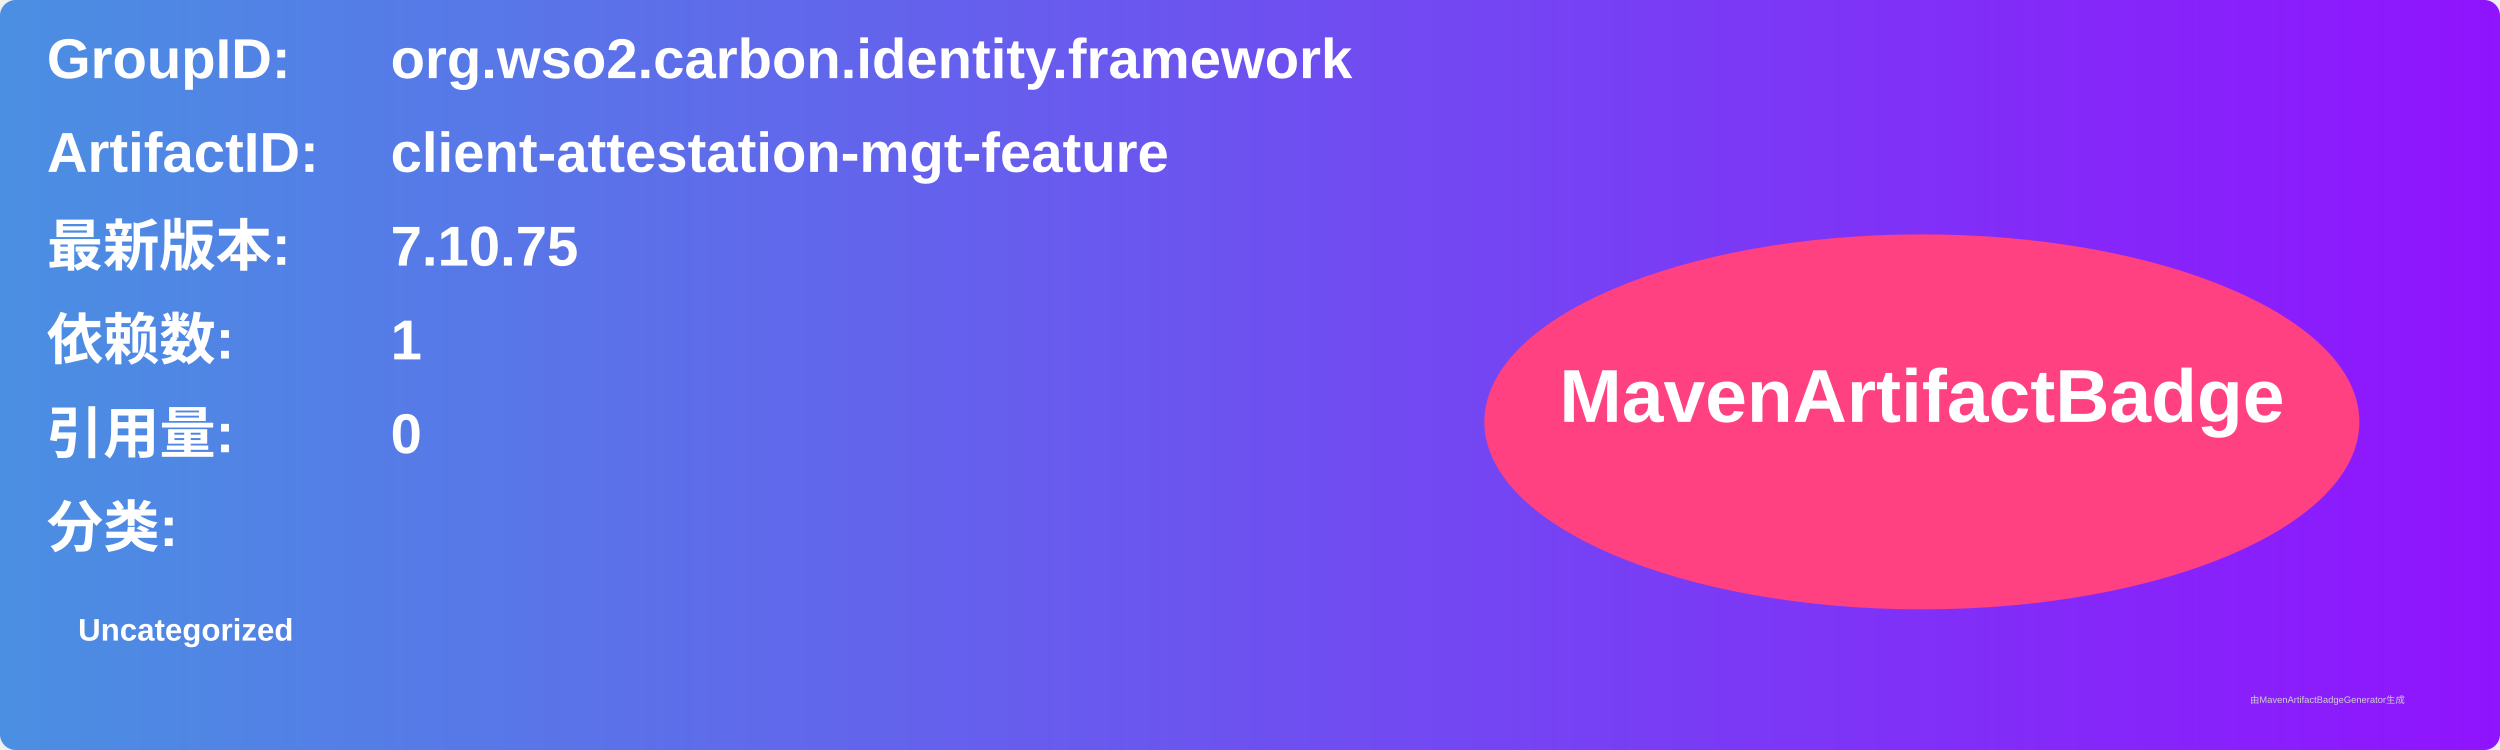
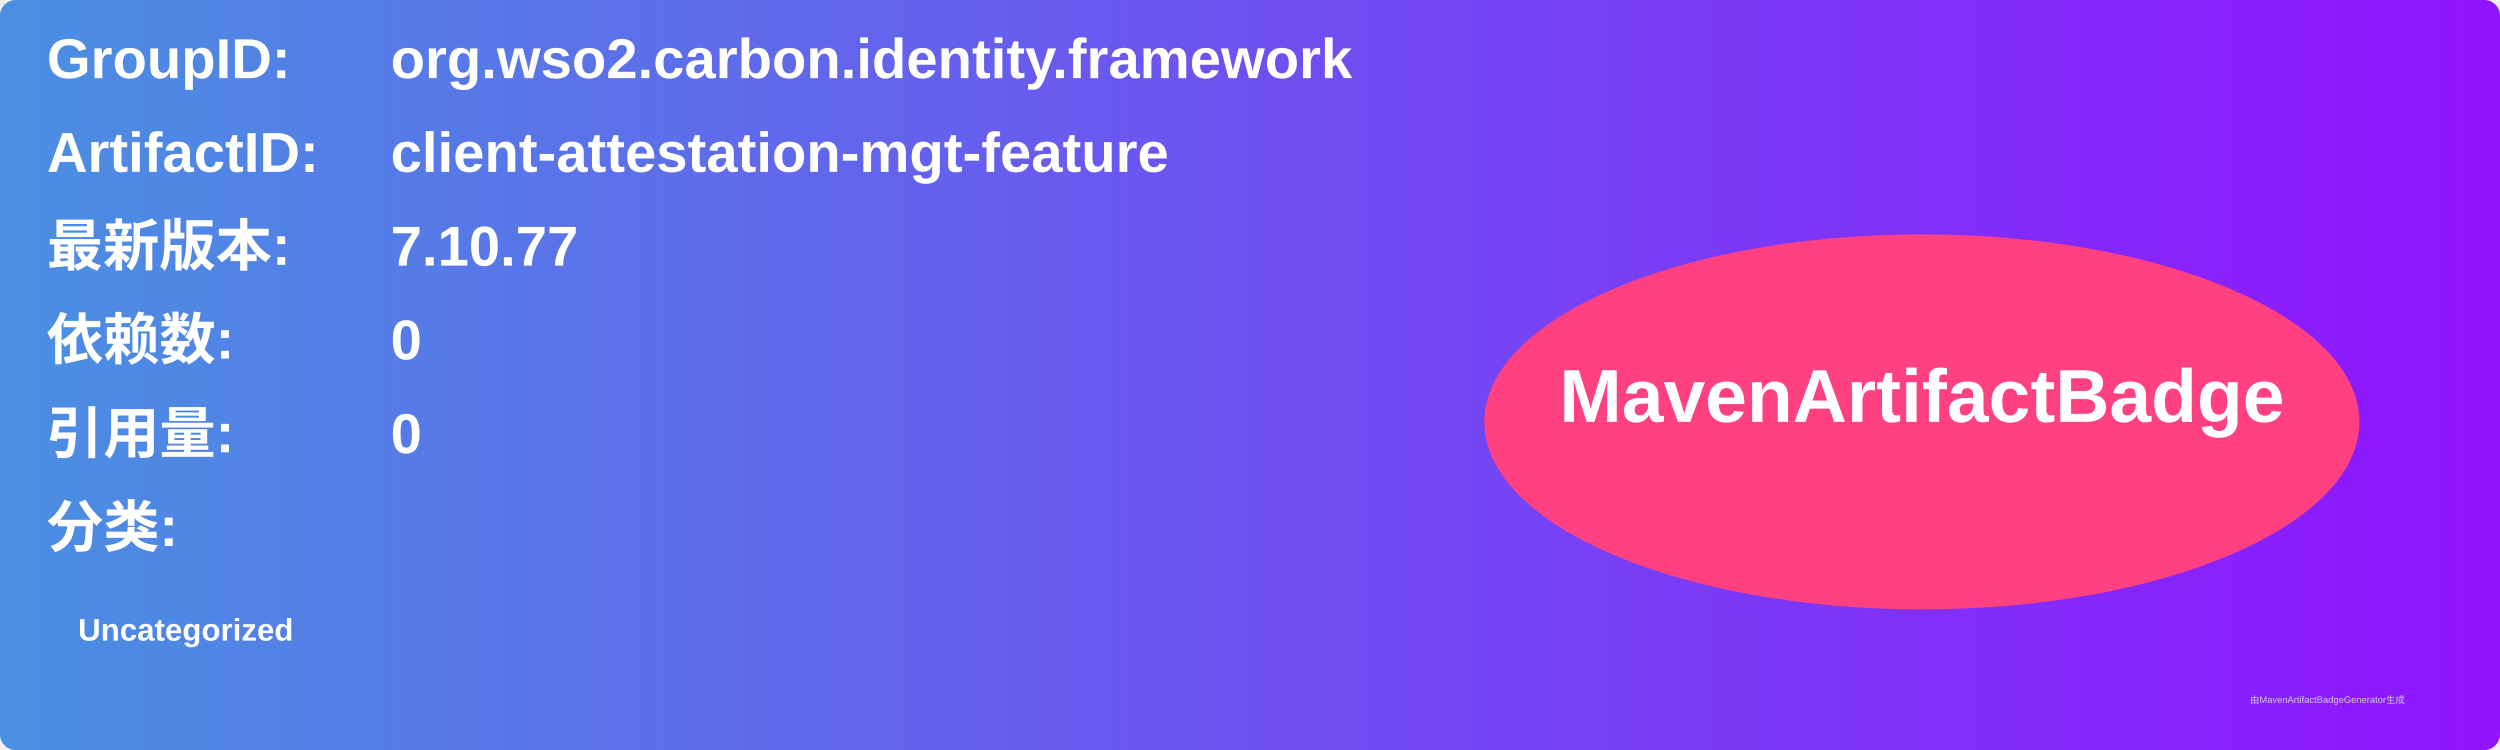
<svg xmlns="http://www.w3.org/2000/svg" width="800" height="240" viewBox="0 0 800 240">
  <linearGradient id="grad" x1="0%" y1="0%" x2="100%" y2="0%">
    <stop offset="0%" stop-color="#4a90e2" />
    <stop offset="100%" stop-color="#9013fe" />
  </linearGradient>
  <rect width="100%" height="100%" rx="5" ry="5" fill="url(#grad)" />
  <g transform="translate(15, 15)">
    <text x="0" y="10" font-family="Arial" font-size="18" fill="white" font-weight="bold" width="260">GroupID:</text>
    <text x="110" y="10" font-family="Arial" font-size="18" fill="white" font-weight="bold" width="460">org.wso2.carbon.identity.framework</text>
    <text x="0" y="40" font-family="Arial" font-size="18" fill="white" font-weight="bold" width="260">ArtifactID:</text>
    <text x="110" y="40" font-family="Arial" font-size="18" fill="white" font-weight="bold" width="460">client-attestation-mgt-feature</text>
    <text x="0" y="70" font-family="Arial" font-size="18" fill="white" font-weight="bold">最新版本:</text>
    <text x="110" y="70" font-family="Arial" font-size="18" fill="white" font-weight="bold">
-       <tspan font-weight="bold">7.10.75</tspan>
+       <tspan font-weight="bold">7.10.77</tspan>
    </text>
    <text x="0" y="100" font-family="Arial" font-size="18" fill="white" font-weight="bold">依赖数: </text>
    <text x="110" y="100" font-family="Arial" font-size="18" fill="white">
-       <tspan font-weight="bold">1</tspan>
+       <tspan font-weight="bold">0</tspan>
    </text>
    <text x="0" y="130" font-family="Arial" font-size="18" fill="white" font-weight="bold">引用量: </text>
    <text x="110" y="130" font-family="Arial" font-size="18" fill="white">
      <tspan font-weight="bold">0</tspan>
    </text>
    <text x="0" y="160" font-family="Arial" font-size="18" fill="white" font-weight="bold">分类:</text>
    <text x="10" y="190" font-family="Arial" font-size="10" fill="white">
      <tspan font-weight="bold">Uncategorized</tspan>
    </text>
    <ellipse cx="600" cy="120" rx="140" ry="60" fill="#ff4081" />
    <text x="600" y="120" text-anchor="middle" font-family="Arial" font-size="24" fill="white" font-weight="bold">MavenArtifactBadge</text>
  </g>
  <text x="720" y="225" font-family="Arial" font-size="3" fill="#d0d0d0">由MavenArtifactBadgeGenerator生成</text>
</svg>
